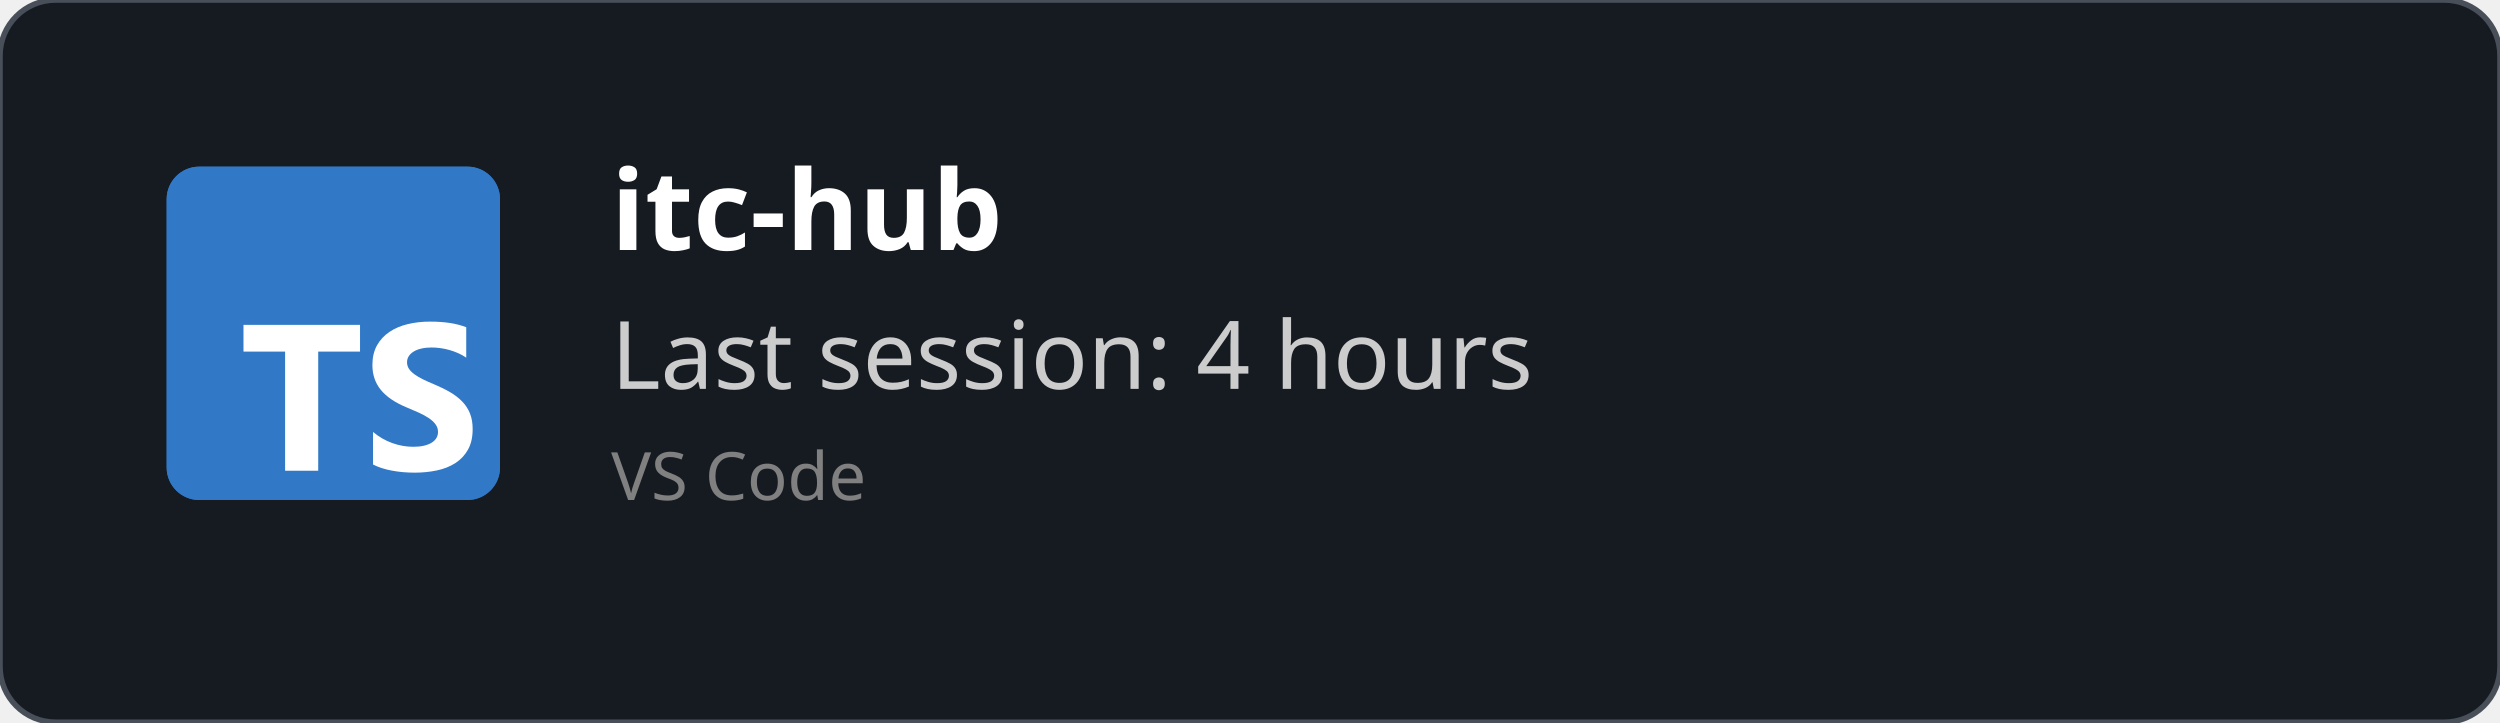
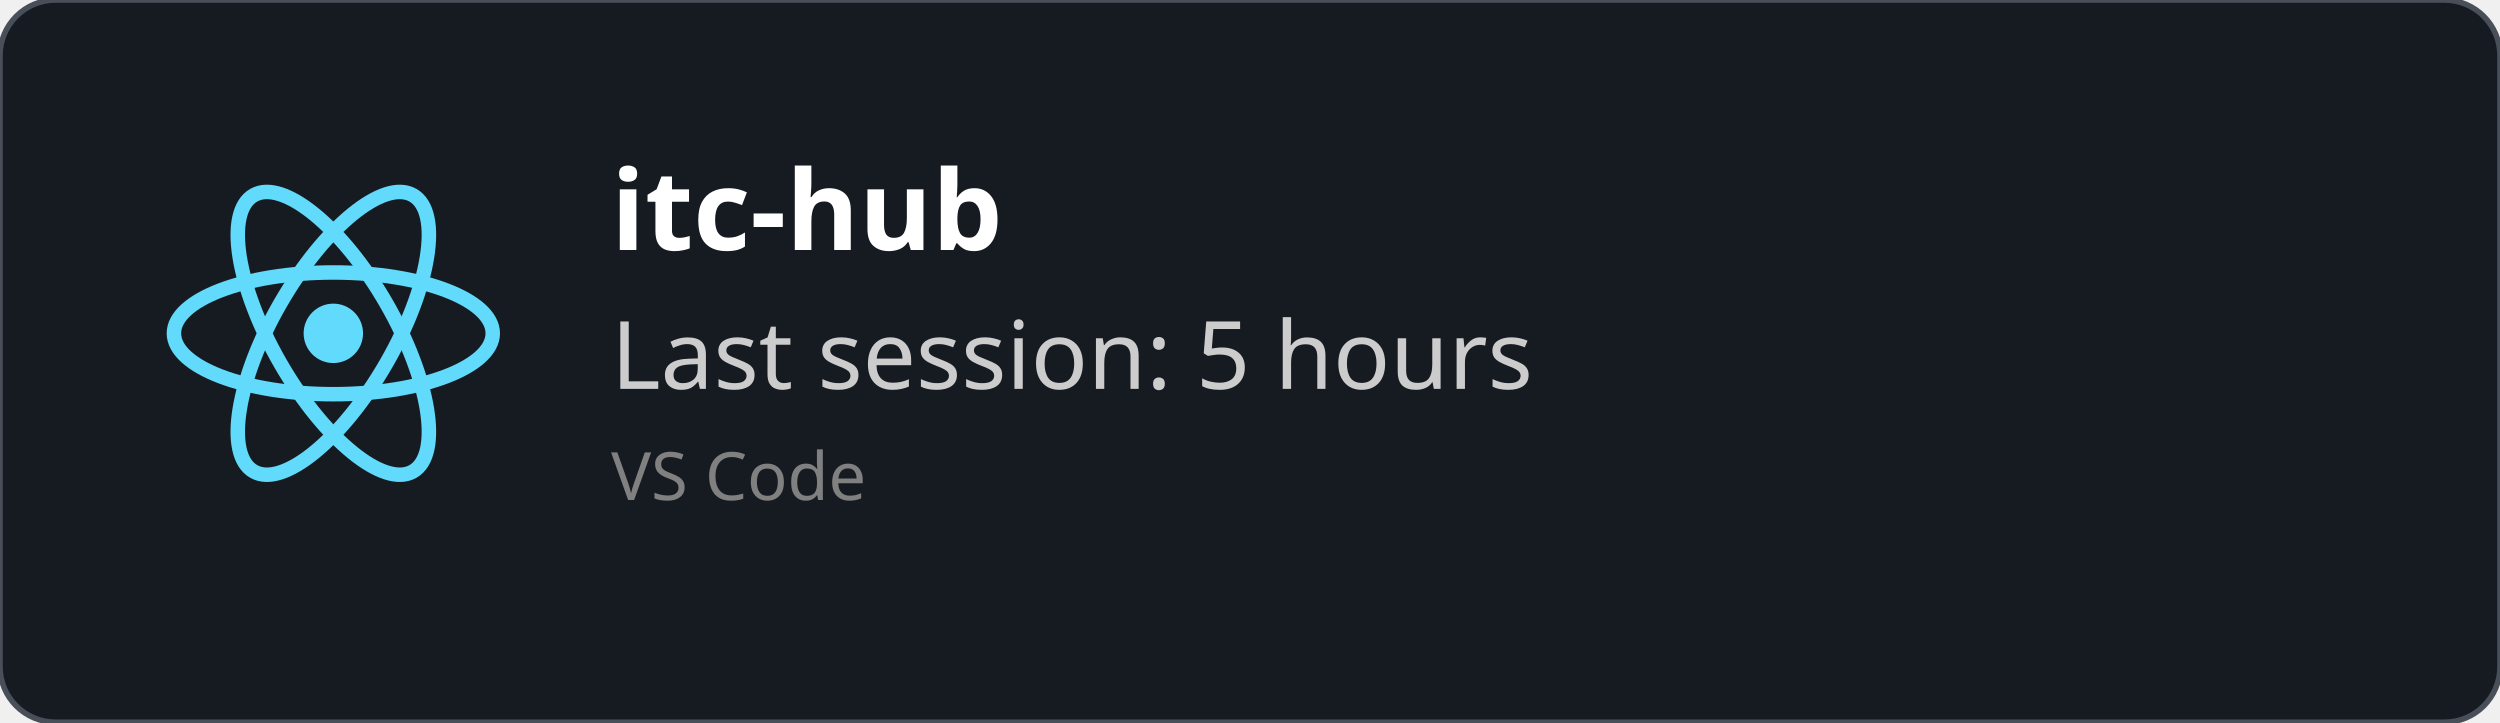
<svg xmlns="http://www.w3.org/2000/svg" width="450" height="130" viewBox="0 0 450 130" fill="none" role="img">
  <style>
    *{
        font-family: 'Segoe UI', Ubuntu, monospace
    }
    </style>
  <defs>
    <clipPath id="horizontalClip" x="20" y="20" width="500" height="200">
      <rect x="90" y="20" width="300" height="50" />
    </clipPath>
  </defs>
  <rect width="450" height="130" fill="rgba(22,27,34)" stroke="#484f58" stroke-width="1" fill-opacity="1" stroke-opacity="1" x="0" y="0" rx="10px" ry="10px">
    </rect>
-   <svg fill="none" height="60" viewBox="0 0 512 512" width="60" x="30" y="30">
-     <rect fill="#3178c6" height="512" rx="50" width="512" />
-     <rect fill="#3178c6" height="512" rx="50" width="512" />
-     <path clip-rule="evenodd" d="m316.939 407.424v50.061c8.138 4.172 17.763 7.3 28.875 9.386s22.823 3.129 35.135 3.129c11.999 0 23.397-1.147 34.196-3.442 10.799-2.294 20.268-6.075 28.406-11.342 8.138-5.266 14.581-12.15 19.328-20.65s7.121-19.007 7.121-31.522c0-9.074-1.356-17.026-4.069-23.857s-6.625-12.906-11.738-18.225c-5.112-5.319-11.242-10.091-18.389-14.315s-15.207-8.213-24.18-11.967c-6.573-2.712-12.468-5.345-17.685-7.9-5.217-2.556-9.651-5.163-13.303-7.822-3.652-2.66-6.469-5.476-8.451-8.448-1.982-2.973-2.974-6.336-2.974-10.091 0-3.441.887-6.544 2.661-9.308s4.278-5.136 7.512-7.118c3.235-1.981 7.199-3.52 11.894-4.615 4.696-1.095 9.912-1.642 15.651-1.642 4.173 0 8.581.313 13.224.938 4.643.626 9.312 1.591 14.008 2.894 4.695 1.304 9.259 2.947 13.694 4.928 4.434 1.982 8.529 4.276 12.285 6.884v-46.776c-7.616-2.92-15.937-5.084-24.962-6.492s-19.381-2.112-31.066-2.112c-11.895 0-23.163 1.278-33.805 3.833s-20.006 6.544-28.093 11.967c-8.086 5.424-14.476 12.333-19.171 20.729-4.695 8.395-7.043 18.433-7.043 30.114 0 14.914 4.304 27.638 12.912 38.172 8.607 10.533 21.675 19.45 39.204 26.751 6.886 2.816 13.303 5.579 19.25 8.291s11.086 5.528 15.415 8.448c4.33 2.92 7.747 6.101 10.252 9.543 2.504 3.441 3.756 7.352 3.756 11.733 0 3.233-.783 6.231-2.348 8.995s-3.939 5.162-7.121 7.196-7.147 3.624-11.894 4.771c-4.748 1.148-10.303 1.721-16.668 1.721-10.851 0-21.597-1.903-32.24-5.71-10.642-3.806-20.502-9.516-29.579-17.13zm-84.159-123.342h64.22v-41.082h-179v41.082h63.906v182.918h50.874z" fill="#fff" fill-rule="evenodd" />
+   <svg height="60" width="60" x="30" y="30" viewBox="-11.5 -10.232 23 20.463">
+     <circle cx="0" cy="0" r="2.05" fill="#61dafb" />
+     <g stroke="#61dafb" stroke-width="1" fill="none">
+       <ellipse rx="11" ry="4.2" />
+       <ellipse rx="11" ry="4.2" transform="rotate(60)" />
+       <ellipse rx="11" ry="4.2" transform="rotate(120)" />
+     </g>
  </svg>
  <text x="110" y="45" font-size="20" clip-path="url(#horizontalClip)" font-weight="bold" font-family="Ubuntu" fill="white">
    itc-hub
    </text>
  <text x="110" y="70" font-size="17px" font-family="Ubuntu" fill="#ccc">
-     Last session: 4 hours
+     Last session: 5 hours
    </text>
  <text x="110" y="90" font-size="12px" font-family="Ubuntu" fill="grey">
    VS Code
    </text>
</svg>
